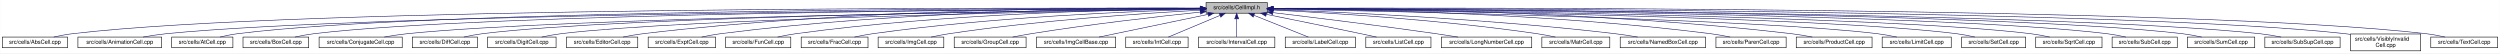
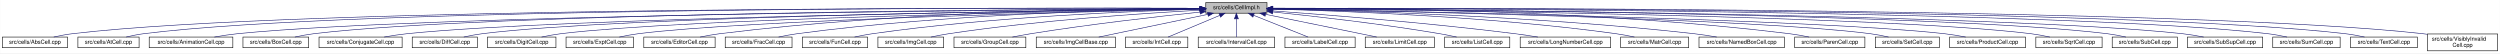
- <svg xmlns="http://www.w3.org/2000/svg" xmlns:xlink="http://www.w3.org/1999/xlink" width="4452pt" height="95pt" viewBox="0.00 0.00 4451.50 95.00">
+ <svg xmlns="http://www.w3.org/2000/svg" xmlns:xlink="http://www.w3.org/1999/xlink" width="4453pt" height="95pt" viewBox="0.00 0.00 4452.50 95.00">
  <g id="graph0" class="graph" transform="scale(1 1) rotate(0) translate(4 91)">
-     <polygon fill="white" stroke="transparent" points="-4,4 -4,-91 4447.5,-91 4447.5,4 -4,4" />
+     <polygon fill="white" stroke="transparent" points="-4,4 -4,-91 4448.5,-91 4448.5,4 -4,4" />
    <g id="node1" class="node">
      <g id="a_node1">
        <a xlink:title="Macros and types used only by cell implementations, not by cell users.">
          <polygon fill="#bfbfbf" stroke="black" points="2143.5,-67.5 2143.5,-86.5 2252.5,-86.5 2252.5,-67.5 2143.5,-67.5" />
          <text text-anchor="middle" x="2198" y="-74.5" font-family="Helvetica,sans-Serif" font-size="10.00">src/cells/CellImpl.h</text>
        </a>
      </g>
    </g>
    <g id="node2" class="node">
      <g id="a_node2">
        <a xlink:href="AbsCell_8cpp.html" target="_top" xlink:title="This file defines the class AbsCell.">
          <polygon fill="white" stroke="black" points="0,-6 0,-25 116,-25 116,-6 0,-6" />
          <text text-anchor="middle" x="58" y="-13" font-family="Helvetica,sans-Serif" font-size="10.00">src/cells/AbsCell.cpp</text>
        </a>
      </g>
    </g>
    <g id="edge1" class="edge">
      <path fill="none" stroke="midnightblue" d="M2133.15,-76.26C1827.39,-77.25 527.75,-78.51 125,-31 114.01,-29.7 102.16,-27.44 91.53,-25.07" />
      <polygon fill="midnightblue" stroke="midnightblue" points="2133.2,-79.76 2143.18,-76.23 2133.17,-72.76 2133.2,-79.76" />
    </g>
    <g id="node3" class="node">
      <g id="a_node3">
-         <a xlink:href="AnimationCell_8cpp.html" target="_top" xlink:title="This file defines the class AnimationCell.">
-           <polygon fill="white" stroke="black" points="134.5,-6 134.5,-25 283.5,-25 283.5,-6 134.5,-6" />
-           <text text-anchor="middle" x="209" y="-13" font-family="Helvetica,sans-Serif" font-size="10.00">src/cells/AnimationCell.cpp</text>
+         <a xlink:href="AtCell_8cpp.html" target="_top" xlink:title="This file defines the class AtCell.">
+           <polygon fill="white" stroke="black" points="134.5,-6 134.5,-25 243.5,-25 243.5,-6 134.5,-6" />
+           <text text-anchor="middle" x="189" y="-13" font-family="Helvetica,sans-Serif" font-size="10.00">src/cells/AtCell.cpp</text>
        </a>
      </g>
    </g>
    <g id="edge2" class="edge">
-       <path fill="none" stroke="midnightblue" d="M2132.84,-75.77C1842.02,-74.54 660.69,-67.35 292,-31 278.46,-29.67 263.81,-27.39 250.63,-25.03" />
-       <polygon fill="midnightblue" stroke="midnightblue" points="2133.2,-79.27 2143.22,-75.81 2133.23,-72.27 2133.2,-79.27" />
+       <path fill="none" stroke="midnightblue" d="M2133.33,-76.27C1839.46,-77.22 628.12,-78.14 252,-31 241.64,-29.7 230.5,-27.43 220.5,-25.07" />
+       <polygon fill="midnightblue" stroke="midnightblue" points="2133.4,-79.77 2143.39,-76.23 2133.38,-72.77 2133.4,-79.77" />
    </g>
    <g id="node4" class="node">
      <g id="a_node4">
-         <a xlink:href="AtCell_8cpp.html" target="_top" xlink:title="This file defines the class AtCell.">
-           <polygon fill="white" stroke="black" points="301.5,-6 301.5,-25 410.5,-25 410.5,-6 301.5,-6" />
-           <text text-anchor="middle" x="356" y="-13" font-family="Helvetica,sans-Serif" font-size="10.00">src/cells/AtCell.cpp</text>
+         <a xlink:href="AnimationCell_8cpp.html" target="_top" xlink:title="This file defines the class AnimationCell.">
+           <polygon fill="white" stroke="black" points="261.5,-6 261.5,-25 410.5,-25 410.5,-6 261.5,-6" />
+           <text text-anchor="middle" x="336" y="-13" font-family="Helvetica,sans-Serif" font-size="10.00">src/cells/AnimationCell.cpp</text>
        </a>
      </g>
    </g>
    <g id="edge3" class="edge">
-       <path fill="none" stroke="midnightblue" d="M2133.08,-76.1C1854.67,-76.28 760.4,-74.16 419,-31 408.64,-29.69 397.5,-27.42 387.5,-25.06" />
-       <polygon fill="midnightblue" stroke="midnightblue" points="2133.41,-79.6 2143.41,-76.1 2133.41,-72.6 2133.41,-79.6" />
+       <path fill="none" stroke="midnightblue" d="M2133.13,-75.64C1854.94,-73.92 761.42,-65.05 419,-31 405.46,-29.65 390.81,-27.37 377.63,-25.01" />
+       <polygon fill="midnightblue" stroke="midnightblue" points="2133.43,-79.15 2143.46,-75.71 2133.48,-72.15 2133.43,-79.15" />
    </g>
    <g id="node5" class="node">
      <g id="a_node5">
        <a xlink:href="BoxCell_8cpp.html" target="_top" xlink:title="This file defines the class BoxCell.">
          <polygon fill="white" stroke="black" points="428.5,-6 428.5,-25 545.5,-25 545.5,-6 428.5,-6" />
          <text text-anchor="middle" x="487" y="-13" font-family="Helvetica,sans-Serif" font-size="10.00">src/cells/BoxCell.cpp</text>
        </a>
      </g>
    </g>
    <g id="edge4" class="edge">
      <path fill="none" stroke="midnightblue" d="M2132.88,-75.81C1867.71,-74.77 868.51,-68.4 555,-31 543.85,-29.67 531.83,-27.39 521.04,-25.03" />
      <polygon fill="midnightblue" stroke="midnightblue" points="2133.1,-79.31 2143.11,-75.84 2133.13,-72.31 2133.1,-79.31" />
    </g>
    <g id="node6" class="node">
      <g id="a_node6">
        <a xlink:href="ConjugateCell_8cpp.html" target="_top" xlink:title="This file defines the class ConjugateCell.">
          <polygon fill="white" stroke="black" points="564,-6 564,-25 712,-25 712,-6 564,-6" />
          <text text-anchor="middle" x="638" y="-13" font-family="Helvetica,sans-Serif" font-size="10.00">src/cells/ConjugateCell.cpp</text>
        </a>
      </g>
    </g>
    <g id="edge5" class="edge">
      <path fill="none" stroke="midnightblue" d="M2133.06,-75.25C1885.51,-72.22 1000.91,-59.57 721,-31 707.61,-29.63 693.13,-27.38 680.06,-25.05" />
      <polygon fill="midnightblue" stroke="midnightblue" points="2133.29,-78.76 2143.33,-75.38 2133.37,-71.76 2133.29,-78.76" />
    </g>
    <g id="node7" class="node">
      <g id="a_node7">
        <a xlink:href="DiffCell_8cpp.html" target="_top" xlink:title="This file defines the class DiffCell.">
          <polygon fill="white" stroke="black" points="730,-6 730,-25 846,-25 846,-6 730,-6" />
          <text text-anchor="middle" x="788" y="-13" font-family="Helvetica,sans-Serif" font-size="10.00">src/cells/DiffCell.cpp</text>
        </a>
      </g>
    </g>
    <g id="edge6" class="edge">
      <path fill="none" stroke="midnightblue" d="M2133.15,-75.37C1900.28,-72.87 1106.8,-62.21 855,-31 844.13,-29.65 832.42,-27.4 821.88,-25.07" />
      <polygon fill="midnightblue" stroke="midnightblue" points="2133.12,-78.87 2143.16,-75.48 2133.2,-71.87 2133.12,-78.87" />
    </g>
    <g id="node8" class="node">
      <g id="a_node8">
        <a xlink:href="DigitCell_8cpp.html" target="_top" xlink:title="This file defines the class DigitCell.">
          <polygon fill="white" stroke="black" points="864,-6 864,-25 986,-25 986,-6 864,-6" />
          <text text-anchor="middle" x="925" y="-13" font-family="Helvetica,sans-Serif" font-size="10.00">src/cells/DigitCell.cpp</text>
        </a>
      </g>
    </g>
    <g id="edge7" class="edge">
      <path fill="none" stroke="midnightblue" d="M2133.16,-75C1916.42,-71.44 1218.27,-58.11 995,-31 983.67,-29.62 971.44,-27.36 960.42,-25.03" />
      <polygon fill="midnightblue" stroke="midnightblue" points="2133.36,-78.51 2143.41,-75.17 2133.47,-71.51 2133.36,-78.51" />
    </g>
    <g id="node9" class="node">
      <g id="a_node9">
-         <a xlink:href="EditorCell_8cpp.html" target="_top" xlink:title="This file defines the class EditorCell.">
-           <polygon fill="white" stroke="black" points="1004.5,-6 1004.5,-25 1131.5,-25 1131.5,-6 1004.5,-6" />
-           <text text-anchor="middle" x="1068" y="-13" font-family="Helvetica,sans-Serif" font-size="10.00">src/cells/EditorCell.cpp</text>
+         <a xlink:href="ExptCell_8cpp.html" target="_top" xlink:title="This file defines the class ExptCell.">
+           <polygon fill="white" stroke="black" points="1004,-6 1004,-25 1124,-25 1124,-6 1004,-6" />
+           <text text-anchor="middle" x="1064" y="-13" font-family="Helvetica,sans-Serif" font-size="10.00">src/cells/ExptCell.cpp</text>
        </a>
      </g>
    </g>
    <g id="edge8" class="edge">
-       <path fill="none" stroke="midnightblue" d="M2133.28,-76.69C1967.58,-77.71 1514.78,-75.81 1141,-31 1129.33,-29.6 1116.73,-27.36 1105.34,-25.06" />
-       <polygon fill="midnightblue" stroke="midnightblue" points="2133.33,-80.19 2143.3,-76.62 2133.28,-73.19 2133.33,-80.19" />
+       <path fill="none" stroke="midnightblue" d="M2133.25,-74.67C1933.43,-70.32 1328.15,-55.46 1133,-31 1121.83,-29.6 1109.77,-27.33 1098.91,-25" />
+       <polygon fill="midnightblue" stroke="midnightblue" points="2133.23,-78.17 2143.3,-74.88 2133.38,-71.17 2133.23,-78.17" />
    </g>
    <g id="node10" class="node">
      <g id="a_node10">
-         <a xlink:href="ExptCell_8cpp.html" target="_top" xlink:title="This file defines the class ExptCell.">
-           <polygon fill="white" stroke="black" points="1150,-6 1150,-25 1270,-25 1270,-6 1150,-6" />
-           <text text-anchor="middle" x="1210" y="-13" font-family="Helvetica,sans-Serif" font-size="10.00">src/cells/ExptCell.cpp</text>
+         <a xlink:href="EditorCell_8cpp.html" target="_top" xlink:title="This file defines the class EditorCell.">
+           <polygon fill="white" stroke="black" points="1142.5,-6 1142.5,-25 1269.5,-25 1269.5,-6 1142.5,-6" />
+           <text text-anchor="middle" x="1206" y="-13" font-family="Helvetica,sans-Serif" font-size="10.00">src/cells/EditorCell.cpp</text>
        </a>
      </g>
    </g>
    <g id="edge9" class="edge">
-       <path fill="none" stroke="midnightblue" d="M2132.9,-76.34C1982.09,-76.35 1597.33,-71.98 1279,-31 1267.95,-29.58 1256.04,-27.33 1245.27,-25.03" />
-       <polygon fill="midnightblue" stroke="midnightblue" points="2133.36,-79.84 2143.35,-76.33 2133.35,-72.84 2133.36,-79.84" />
+       <path fill="none" stroke="midnightblue" d="M2133.31,-76.16C1982.7,-75.8 1597.17,-70.72 1278,-31 1266.49,-29.57 1254.06,-27.32 1242.82,-25.02" />
+       <polygon fill="midnightblue" stroke="midnightblue" points="2133.31,-79.66 2143.31,-76.18 2133.32,-72.66 2133.31,-79.66" />
    </g>
    <g id="node11" class="node">
      <g id="a_node11">
-         <a xlink:href="FunCell_8cpp.html" target="_top" xlink:title="This file defines the class FunCell.">
-           <polygon fill="white" stroke="black" points="1288,-6 1288,-25 1404,-25 1404,-6 1288,-6" />
-           <text text-anchor="middle" x="1346" y="-13" font-family="Helvetica,sans-Serif" font-size="10.00">src/cells/FunCell.cpp</text>
+         <a xlink:href="FracCell_8cpp.html" target="_top" xlink:title="This file defines the class FracCell.">
+           <polygon fill="white" stroke="black" points="1287.5,-6 1287.5,-25 1406.5,-25 1406.5,-6 1287.5,-6" />
+           <text text-anchor="middle" x="1347" y="-13" font-family="Helvetica,sans-Serif" font-size="10.00">src/cells/FracCell.cpp</text>
        </a>
      </g>
    </g>
    <g id="edge10" class="edge">
-       <path fill="none" stroke="midnightblue" d="M2133.33,-75.69C1998.68,-74.31 1678.63,-67.13 1413,-31 1402.39,-29.56 1390.95,-27.34 1380.59,-25.06" />
-       <polygon fill="midnightblue" stroke="midnightblue" points="2133.44,-79.2 2143.47,-75.79 2133.51,-72.2 2133.44,-79.2" />
+       <path fill="none" stroke="midnightblue" d="M2133.09,-75.54C1998.7,-73.87 1680.4,-66.19 1416,-31 1405.08,-29.55 1393.31,-27.32 1382.64,-25.05" />
+       <polygon fill="midnightblue" stroke="midnightblue" points="2133.18,-79.04 2143.22,-75.66 2133.26,-72.04 2133.18,-79.04" />
    </g>
    <g id="node12" class="node">
      <g id="a_node12">
-         <a xlink:href="FracCell_8cpp.html" target="_top" xlink:title="This file defines the class FracCell.">
-           <polygon fill="white" stroke="black" points="1422.5,-6 1422.5,-25 1541.5,-25 1541.5,-6 1422.5,-6" />
-           <text text-anchor="middle" x="1482" y="-13" font-family="Helvetica,sans-Serif" font-size="10.00">src/cells/FracCell.cpp</text>
+         <a xlink:href="FunCell_8cpp.html" target="_top" xlink:title="This file defines the class FunCell.">
+           <polygon fill="white" stroke="black" points="1425,-6 1425,-25 1541,-25 1541,-6 1425,-6" />
+           <text text-anchor="middle" x="1483" y="-13" font-family="Helvetica,sans-Serif" font-size="10.00">src/cells/FunCell.cpp</text>
        </a>
      </g>
    </g>
    <g id="edge11" class="edge">
-       <path fill="none" stroke="midnightblue" d="M2132.88,-74.51C2015.74,-71.15 1761.92,-60.8 1550,-31 1539.36,-29.5 1527.9,-27.3 1517.48,-25.05" />
-       <polygon fill="midnightblue" stroke="midnightblue" points="2133.02,-78.01 2143.11,-74.79 2133.21,-71.01 2133.02,-78.01" />
+       <path fill="none" stroke="midnightblue" d="M2132.87,-74.57C2015.72,-71.32 1761.88,-61.12 1550,-31 1539.51,-29.51 1528.22,-27.3 1517.95,-25.06" />
+       <polygon fill="midnightblue" stroke="midnightblue" points="2133.01,-78.08 2143.1,-74.85 2133.2,-71.08 2133.01,-78.08" />
    </g>
    <g id="node13" class="node">
      <g id="a_node13">
        <a xlink:href="ImgCell_8cpp.html" target="_top" xlink:title="This file defines the class ImgCell.">
          <polygon fill="white" stroke="black" points="1559.5,-6 1559.5,-25 1676.5,-25 1676.5,-6 1559.5,-6" />
          <text text-anchor="middle" x="1618" y="-13" font-family="Helvetica,sans-Serif" font-size="10.00">src/cells/ImgCell.cpp</text>
        </a>
      </g>
    </g>
    <g id="edge12" class="edge">
      <path fill="none" stroke="midnightblue" d="M2133.19,-72.85C2035.72,-67.54 1845.8,-54.97 1686,-31 1675.5,-29.42 1664.18,-27.22 1653.85,-25" />
      <polygon fill="midnightblue" stroke="midnightblue" points="2133.01,-76.35 2143.18,-73.39 2133.38,-69.36 2133.01,-76.35" />
    </g>
    <g id="node14" class="node">
      <g id="a_node14">
        <a xlink:href="GroupCell_8cpp.html" target="_top" xlink:title="This file defines the class GroupCell.">
          <polygon fill="white" stroke="black" points="1695,-6 1695,-25 1823,-25 1823,-6 1695,-6" />
          <text text-anchor="middle" x="1759" y="-13" font-family="Helvetica,sans-Serif" font-size="10.00">src/cells/GroupCell.cpp</text>
        </a>
      </g>
    </g>
    <g id="edge13" class="edge">
      <path fill="none" stroke="midnightblue" d="M2133.25,-69.5C2059.94,-61.8 1937.05,-47.87 1832,-31 1821.28,-29.28 1809.74,-27.13 1799.07,-25.01" />
      <polygon fill="midnightblue" stroke="midnightblue" points="2132.95,-72.99 2143.26,-70.54 2133.67,-66.02 2132.95,-72.99" />
    </g>
    <g id="node15" class="node">
      <g id="a_node15">
        <a xlink:href="ImgCellBase_8cpp.html" target="_top" xlink:title="This file defines the class ImgCellBase.">
          <polygon fill="white" stroke="black" points="1841.5,-6 1841.5,-25 1982.5,-25 1982.5,-6 1841.5,-6" />
          <text text-anchor="middle" x="1912" y="-13" font-family="Helvetica,sans-Serif" font-size="10.00">src/cells/ImgCellBase.cpp</text>
        </a>
      </g>
    </g>
    <g id="edge14" class="edge">
      <path fill="none" stroke="midnightblue" d="M2147.06,-65.4C2091.61,-53.87 2004.05,-35.65 1952.9,-25.01" />
      <polygon fill="midnightblue" stroke="midnightblue" points="2146.52,-68.86 2157.02,-67.48 2147.95,-62.01 2146.52,-68.86" />
    </g>
    <g id="node16" class="node">
      <g id="a_node16">
        <a xlink:href="IntCell_8cpp.html" target="_top" xlink:title="This file defines the class IntCell.">
          <polygon fill="white" stroke="black" points="2000.5,-6 2000.5,-25 2111.5,-25 2111.5,-6 2000.5,-6" />
          <text text-anchor="middle" x="2056" y="-13" font-family="Helvetica,sans-Serif" font-size="10.00">src/cells/IntCell.cpp</text>
        </a>
      </g>
    </g>
    <g id="edge15" class="edge">
      <path fill="none" stroke="midnightblue" d="M2168.12,-63.48C2140.54,-51.92 2100.33,-35.08 2076.31,-25.01" />
      <polygon fill="midnightblue" stroke="midnightblue" points="2167.08,-66.84 2177.65,-67.48 2169.78,-60.38 2167.08,-66.84" />
    </g>
    <g id="node17" class="node">
      <g id="a_node17">
        <a xlink:href="IntervalCell_8cpp.html" target="_top" xlink:title="This file defines the class IntervalCell.">
          <polygon fill="white" stroke="black" points="2130,-6 2130,-25 2266,-25 2266,-6 2130,-6" />
          <text text-anchor="middle" x="2198" y="-13" font-family="Helvetica,sans-Serif" font-size="10.00">src/cells/IntervalCell.cpp</text>
        </a>
      </g>
    </g>
    <g id="edge16" class="edge">
      <path fill="none" stroke="midnightblue" d="M2198,-57.32C2198,-46.5 2198,-33.4 2198,-25.01" />
      <polygon fill="midnightblue" stroke="midnightblue" points="2194.5,-57.48 2198,-67.48 2201.5,-57.48 2194.5,-57.48" />
    </g>
    <g id="node18" class="node">
      <g id="a_node18">
        <a xlink:href="LabelCell_8cpp.html" target="_top" xlink:title="This file defines the class LabelCell.">
          <polygon fill="white" stroke="black" points="2284.5,-6 2284.5,-25 2409.5,-25 2409.5,-6 2284.5,-6" />
          <text text-anchor="middle" x="2347" y="-13" font-family="Helvetica,sans-Serif" font-size="10.00">src/cells/LabelCell.cpp</text>
        </a>
      </g>
    </g>
    <g id="edge17" class="edge">
      <path fill="none" stroke="midnightblue" d="M2228.97,-63.63C2257.92,-52.07 2300.37,-35.12 2325.69,-25.01" />
      <polygon fill="midnightblue" stroke="midnightblue" points="2227.34,-60.52 2219.35,-67.48 2229.93,-67.02 2227.34,-60.52" />
    </g>
    <g id="node19" class="node">
      <g id="a_node19">
-         <a xlink:href="ListCell_8cpp.html" target="_top" xlink:title="This file defines the class ListCell.">
-           <polygon fill="white" stroke="black" points="2428,-6 2428,-25 2544,-25 2544,-6 2428,-6" />
-           <text text-anchor="middle" x="2486" y="-13" font-family="Helvetica,sans-Serif" font-size="10.00">src/cells/ListCell.cpp</text>
+         <a xlink:href="LimitCell_8cpp.html" target="_top" xlink:title="This file defines the class LimitCell.">
+           <polygon fill="white" stroke="black" points="2427.5,-6 2427.5,-25 2550.5,-25 2550.5,-6 2427.5,-6" />
+           <text text-anchor="middle" x="2489" y="-13" font-family="Helvetica,sans-Serif" font-size="10.00">src/cells/LimitCell.cpp</text>
        </a>
      </g>
    </g>
    <g id="edge18" class="edge">
-       <path fill="none" stroke="midnightblue" d="M2250.88,-65.42C2295.68,-56.42 2361.59,-43.06 2419,-31 2428.08,-29.09 2437.85,-27 2447.05,-25.01" />
-       <polygon fill="midnightblue" stroke="midnightblue" points="2249.93,-62.04 2240.81,-67.44 2251.31,-68.91 2249.93,-62.04" />
+       <path fill="none" stroke="midnightblue" d="M2250.02,-65.46C2294.82,-56.37 2361.18,-42.88 2419,-31 2428.36,-29.08 2438.42,-27 2447.92,-25.03" />
+       <polygon fill="midnightblue" stroke="midnightblue" points="2249.07,-62.08 2239.96,-67.5 2250.46,-68.94 2249.07,-62.08" />
    </g>
    <g id="node20" class="node">
      <g id="a_node20">
-         <a xlink:href="LongNumberCell_8cpp.html" target="_top" xlink:title="This file defines the class LongNumberCell.">
-           <polygon fill="white" stroke="black" points="2562.5,-6 2562.5,-25 2723.5,-25 2723.5,-6 2562.5,-6" />
-           <text text-anchor="middle" x="2643" y="-13" font-family="Helvetica,sans-Serif" font-size="10.00">src/cells/LongNumberCell.cpp</text>
+         <a xlink:href="ListCell_8cpp.html" target="_top" xlink:title="This file defines the class ListCell.">
+           <polygon fill="white" stroke="black" points="2569,-6 2569,-25 2685,-25 2685,-6 2569,-6" />
+           <text text-anchor="middle" x="2627" y="-13" font-family="Helvetica,sans-Serif" font-size="10.00">src/cells/ListCell.cpp</text>
        </a>
      </g>
    </g>
    <g id="edge19" class="edge">
-       <path fill="none" stroke="midnightblue" d="M2262.67,-68.47C2333.89,-60.01 2451.75,-45.57 2553,-31 2565.69,-29.17 2579.36,-27.05 2592.12,-25" />
-       <polygon fill="midnightblue" stroke="midnightblue" points="2262.03,-65.02 2252.51,-69.67 2262.85,-71.97 2262.03,-65.02" />
+       <path fill="none" stroke="midnightblue" d="M2263.17,-69.67C2335.84,-62.21 2456.75,-48.55 2560,-31 2569.86,-29.32 2580.46,-27.19 2590.25,-25.07" />
+       <polygon fill="midnightblue" stroke="midnightblue" points="2262.4,-66.23 2252.8,-70.73 2263.11,-73.2 2262.4,-66.23" />
    </g>
    <g id="node21" class="node">
      <g id="a_node21">
-         <a xlink:href="MatrCell_8cpp.html" target="_top" xlink:title="This file defines the class MatrCell.">
-           <polygon fill="white" stroke="black" points="2741.5,-6 2741.5,-25 2862.5,-25 2862.5,-6 2741.5,-6" />
-           <text text-anchor="middle" x="2802" y="-13" font-family="Helvetica,sans-Serif" font-size="10.00">src/cells/MatrCell.cpp</text>
+         <a xlink:href="LongNumberCell_8cpp.html" target="_top" xlink:title="This file defines the class LongNumberCell.">
+           <polygon fill="white" stroke="black" points="2703.5,-6 2703.5,-25 2864.5,-25 2864.5,-6 2703.5,-6" />
+           <text text-anchor="middle" x="2784" y="-13" font-family="Helvetica,sans-Serif" font-size="10.00">src/cells/LongNumberCell.cpp</text>
        </a>
      </g>
    </g>
    <g id="edge20" class="edge">
-       <path fill="none" stroke="midnightblue" d="M2262.58,-73.14C2363.44,-68.1 2564.26,-55.73 2733,-31 2743.66,-29.44 2755.14,-27.24 2765.62,-25.02" />
-       <polygon fill="midnightblue" stroke="midnightblue" points="2262.37,-69.65 2252.55,-73.63 2262.71,-76.64 2262.37,-69.65" />
+       <path fill="none" stroke="midnightblue" d="M2262.83,-71.56C2357.7,-64.73 2539.84,-50.39 2694,-31 2707.35,-29.32 2721.75,-27.16 2735.04,-25.02" />
+       <polygon fill="midnightblue" stroke="midnightblue" points="2262.54,-68.07 2252.81,-72.27 2263.04,-75.05 2262.54,-68.07" />
    </g>
    <g id="node22" class="node">
      <g id="a_node22">
-         <a xlink:href="NamedBoxCell_8cpp.html" target="_top" xlink:title="This file defines the class NamedBoxCell.">
-           <polygon fill="white" stroke="black" points="2881,-6 2881,-25 3033,-25 3033,-6 2881,-6" />
-           <text text-anchor="middle" x="2957" y="-13" font-family="Helvetica,sans-Serif" font-size="10.00">src/cells/NamedBoxCell.cpp</text>
+         <a xlink:href="MatrCell_8cpp.html" target="_top" xlink:title="This file defines the class MatrCell.">
+           <polygon fill="white" stroke="black" points="2882.5,-6 2882.5,-25 3003.5,-25 3003.5,-6 2882.5,-6" />
+           <text text-anchor="middle" x="2943" y="-13" font-family="Helvetica,sans-Serif" font-size="10.00">src/cells/MatrCell.cpp</text>
        </a>
      </g>
    </g>
    <g id="edge21" class="edge">
-       <path fill="none" stroke="midnightblue" d="M2262.93,-73.87C2383.36,-69.44 2649.35,-57.35 2872,-31 2885.08,-29.45 2899.21,-27.25 2912.13,-25.04" />
-       <polygon fill="midnightblue" stroke="midnightblue" points="2262.64,-70.38 2252.78,-74.24 2262.9,-77.38 2262.64,-70.38" />
+       <path fill="none" stroke="midnightblue" d="M2262.77,-74.72C2383.51,-71.65 2650.95,-61.7 2874,-31 2884.79,-29.51 2896.42,-27.31 2907,-25.06" />
+       <polygon fill="midnightblue" stroke="midnightblue" points="2262.5,-71.22 2252.59,-74.97 2262.67,-78.22 2262.5,-71.22" />
    </g>
    <g id="node23" class="node">
      <g id="a_node23">
-         <a xlink:href="ParenCell_8cpp.html" target="_top" xlink:title="This file defines the class ParenCell.">
-           <polygon fill="white" stroke="black" points="3051.5,-6 3051.5,-25 3176.5,-25 3176.5,-6 3051.5,-6" />
-           <text text-anchor="middle" x="3114" y="-13" font-family="Helvetica,sans-Serif" font-size="10.00">src/cells/ParenCell.cpp</text>
+         <a xlink:href="NamedBoxCell_8cpp.html" target="_top" xlink:title="This file defines the class NamedBoxCell.">
+           <polygon fill="white" stroke="black" points="3022,-6 3022,-25 3174,-25 3174,-6 3022,-6" />
+           <text text-anchor="middle" x="3098" y="-13" font-family="Helvetica,sans-Serif" font-size="10.00">src/cells/NamedBoxCell.cpp</text>
        </a>
      </g>
    </g>
    <g id="edge22" class="edge">
-       <path fill="none" stroke="midnightblue" d="M2262.81,-75.75C2404.64,-74.5 2752.99,-67.61 3042,-31 3053.38,-29.56 3065.66,-27.34 3076.8,-25.06" />
-       <polygon fill="midnightblue" stroke="midnightblue" points="2262.52,-72.25 2252.55,-75.83 2262.58,-79.25 2262.52,-72.25" />
+       <path fill="none" stroke="midnightblue" d="M2262.95,-74.92C2401.29,-72.07 2735.08,-62.27 3013,-31 3026.24,-29.51 3040.55,-27.3 3053.58,-25.06" />
+       <polygon fill="midnightblue" stroke="midnightblue" points="2262.47,-71.43 2252.54,-75.13 2262.61,-78.43 2262.47,-71.43" />
    </g>
    <g id="node24" class="node">
      <g id="a_node24">
-         <a xlink:href="ProductCell_8cpp.html" target="_top" xlink:title="This file defines the class ProductCell.">
-           <polygon fill="white" stroke="black" points="3194.5,-6 3194.5,-25 3329.5,-25 3329.5,-6 3194.5,-6" />
-           <text text-anchor="middle" x="3262" y="-13" font-family="Helvetica,sans-Serif" font-size="10.00">src/cells/ProductCell.cpp</text>
+         <a xlink:href="ParenCell_8cpp.html" target="_top" xlink:title="This file defines the class ParenCell.">
+           <polygon fill="white" stroke="black" points="3192.5,-6 3192.5,-25 3317.5,-25 3317.5,-6 3192.5,-6" />
+           <text text-anchor="middle" x="3255" y="-13" font-family="Helvetica,sans-Serif" font-size="10.00">src/cells/ParenCell.cpp</text>
        </a>
      </g>
    </g>
    <g id="edge23" class="edge">
-       <path fill="none" stroke="midnightblue" d="M2262.61,-76.25C2420.73,-76.15 2839.54,-71.73 3186,-31 3198.14,-29.57 3211.25,-27.33 3223.11,-25.03" />
-       <polygon fill="midnightblue" stroke="midnightblue" points="2262.58,-72.75 2252.58,-76.25 2262.58,-79.75 2262.58,-72.75" />
+       <path fill="none" stroke="midnightblue" d="M2262.73,-76.46C2420.64,-76.84 2838.01,-73.37 3183,-31 3194.52,-29.59 3206.94,-27.34 3218.18,-25.04" />
+       <polygon fill="midnightblue" stroke="midnightblue" points="2262.71,-72.96 2252.7,-76.43 2262.69,-79.96 2262.71,-72.96" />
    </g>
    <g id="node25" class="node">
      <g id="a_node25">
-         <a xlink:href="LimitCell_8cpp.html" target="_top" xlink:title="This file defines the class LimitCell.">
-           <polygon fill="white" stroke="black" points="3347.5,-6 3347.5,-25 3470.5,-25 3470.5,-6 3347.5,-6" />
-           <text text-anchor="middle" x="3409" y="-13" font-family="Helvetica,sans-Serif" font-size="10.00">src/cells/LimitCell.cpp</text>
+         <a xlink:href="SetCell_8cpp.html" target="_top" xlink:title="This file defines the class SetCell.">
+           <polygon fill="white" stroke="black" points="3336,-6 3336,-25 3450,-25 3450,-6 3336,-6" />
+           <text text-anchor="middle" x="3393" y="-13" font-family="Helvetica,sans-Serif" font-size="10.00">src/cells/SetCell.cpp</text>
        </a>
      </g>
    </g>
    <g id="edge24" class="edge">
-       <path fill="none" stroke="midnightblue" d="M2263.02,-74.85C2472.52,-70.91 3128.44,-56.78 3339,-31 3350.33,-29.61 3362.56,-27.35 3373.58,-25.02" />
-       <polygon fill="midnightblue" stroke="midnightblue" points="2262.73,-71.35 2252.8,-75.04 2262.86,-78.35 2262.73,-71.35" />
+       <path fill="none" stroke="midnightblue" d="M2262.71,-74.92C2470.43,-71.23 3118.93,-57.79 3327,-31 3337.7,-29.62 3349.24,-27.36 3359.62,-25.03" />
+       <polygon fill="midnightblue" stroke="midnightblue" points="2262.51,-71.43 2252.57,-75.1 2262.63,-78.42 2262.51,-71.43" />
    </g>
    <g id="node26" class="node">
      <g id="a_node26">
-         <a xlink:href="SetCell_8cpp.html" target="_top" xlink:title="This file defines the class SetCell.">
-           <polygon fill="white" stroke="black" points="3489,-6 3489,-25 3603,-25 3603,-6 3489,-6" />
-           <text text-anchor="middle" x="3546" y="-13" font-family="Helvetica,sans-Serif" font-size="10.00">src/cells/SetCell.cpp</text>
+         <a xlink:href="ProductCell_8cpp.html" target="_top" xlink:title="This file defines the class ProductCell.">
+           <polygon fill="white" stroke="black" points="3468.5,-6 3468.5,-25 3603.5,-25 3603.5,-6 3468.5,-6" />
+           <text text-anchor="middle" x="3536" y="-13" font-family="Helvetica,sans-Serif" font-size="10.00">src/cells/ProductCell.cpp</text>
        </a>
      </g>
    </g>
    <g id="edge25" class="edge">
-       <path fill="none" stroke="midnightblue" d="M2262.53,-75.28C2488.11,-72.53 3240.63,-61.24 3480,-31 3490.71,-29.65 3502.24,-27.39 3512.63,-25.06" />
-       <polygon fill="midnightblue" stroke="midnightblue" points="2262.46,-71.78 2252.51,-75.4 2262.55,-78.78 2262.46,-71.78" />
+       <path fill="none" stroke="midnightblue" d="M2262.91,-74.98C2486.48,-71.24 3223.65,-57.21 3459,-31 3471.44,-29.61 3484.88,-27.35 3497,-25.02" />
+       <polygon fill="midnightblue" stroke="midnightblue" points="2262.6,-71.48 2252.66,-75.15 2262.72,-78.48 2262.6,-71.48" />
    </g>
    <g id="node27" class="node">
      <g id="a_node27">
        <a xlink:href="SqrtCell_8cpp.html" target="_top" xlink:title="This file defines the class SqrtCell.">
-           <polygon fill="white" stroke="black" points="3621,-6 3621,-25 3739,-25 3739,-6 3621,-6" />
-           <text text-anchor="middle" x="3680" y="-13" font-family="Helvetica,sans-Serif" font-size="10.00">src/cells/SqrtCell.cpp</text>
+           <polygon fill="white" stroke="black" points="3622,-6 3622,-25 3740,-25 3740,-6 3622,-6" />
+           <text text-anchor="middle" x="3681" y="-13" font-family="Helvetica,sans-Serif" font-size="10.00">src/cells/SqrtCell.cpp</text>
        </a>
      </g>
    </g>
    <g id="edge26" class="edge">
-       <path fill="none" stroke="midnightblue" d="M2262.98,-75.47C2503.87,-73.27 3345.63,-63.38 3612,-31 3623.14,-29.65 3635.17,-27.36 3645.96,-25" />
-       <polygon fill="midnightblue" stroke="midnightblue" points="2262.61,-71.97 2252.64,-75.56 2262.67,-78.97 2262.61,-71.97" />
+       <path fill="none" stroke="midnightblue" d="M2263.03,-75.47C2504.08,-73.27 3346.44,-63.4 3613,-31 3624.14,-29.65 3636.17,-27.36 3646.96,-25" />
+       <polygon fill="midnightblue" stroke="midnightblue" points="2262.65,-71.97 2252.68,-75.56 2262.71,-78.97 2262.65,-71.97" />
    </g>
    <g id="node28" class="node">
      <g id="a_node28">
        <a xlink:href="SubCell_8cpp.html" target="_top" xlink:title="This file defines the class SubCell.">
-           <polygon fill="white" stroke="black" points="3757,-6 3757,-25 3873,-25 3873,-6 3757,-6" />
-           <text text-anchor="middle" x="3815" y="-13" font-family="Helvetica,sans-Serif" font-size="10.00">src/cells/SubCell.cpp</text>
+           <polygon fill="white" stroke="black" points="3758,-6 3758,-25 3874,-25 3874,-6 3758,-6" />
+           <text text-anchor="middle" x="3816" y="-13" font-family="Helvetica,sans-Serif" font-size="10.00">src/cells/SubCell.cpp</text>
        </a>
      </g>
    </g>
    <g id="edge27" class="edge">
-       <path fill="none" stroke="midnightblue" d="M2262.78,-75.71C2517.88,-74.32 3453.61,-66.82 3748,-31 3758.99,-29.66 3770.83,-27.38 3781.47,-25.02" />
-       <polygon fill="midnightblue" stroke="midnightblue" points="2262.54,-72.21 2252.56,-75.76 2262.58,-79.21 2262.54,-72.21" />
+       <path fill="none" stroke="midnightblue" d="M2262.82,-75.71C2518.09,-74.32 3454.42,-66.84 3749,-31 3759.99,-29.66 3771.83,-27.38 3782.47,-25.02" />
+       <polygon fill="midnightblue" stroke="midnightblue" points="2262.58,-72.21 2252.6,-75.76 2262.62,-79.21 2262.58,-72.21" />
    </g>
    <g id="node29" class="node">
      <g id="a_node29">
-         <a xlink:href="SumCell_8cpp.html" target="_top" xlink:title="This file defines the class SumCell.">
-           <polygon fill="white" stroke="black" points="3891,-6 3891,-25 4011,-25 4011,-6 3891,-6" />
-           <text text-anchor="middle" x="3951" y="-13" font-family="Helvetica,sans-Serif" font-size="10.00">src/cells/SumCell.cpp</text>
+         <a xlink:href="SubSupCell_8cpp.html" target="_top" xlink:title="This file defines the class SubSupCell.">
+           <polygon fill="white" stroke="black" points="3892,-6 3892,-25 4026,-25 4026,-6 3892,-6" />
+           <text text-anchor="middle" x="3959" y="-13" font-family="Helvetica,sans-Serif" font-size="10.00">src/cells/SubSupCell.cpp</text>
        </a>
      </g>
    </g>
    <g id="edge28" class="edge">
-       <path fill="none" stroke="midnightblue" d="M2262.93,-75.83C2531.94,-74.89 3559.89,-68.83 3882,-31 3893.31,-29.67 3905.5,-27.4 3916.45,-25.03" />
-       <polygon fill="midnightblue" stroke="midnightblue" points="2262.55,-72.33 2252.56,-75.87 2262.57,-79.33 2262.55,-72.33" />
+       <path fill="none" stroke="midnightblue" d="M2262.95,-75.67C2532.05,-74.09 3560.36,-65.85 3883,-31 3895.42,-29.66 3908.85,-27.38 3920.91,-25.02" />
+       <polygon fill="midnightblue" stroke="midnightblue" points="2262.56,-72.17 2252.58,-75.73 2262.6,-79.17 2262.56,-72.17" />
    </g>
    <g id="node30" class="node">
      <g id="a_node30">
-         <a xlink:href="SubSupCell_8cpp.html" target="_top" xlink:title="This file defines the class SubSupCell.">
-           <polygon fill="white" stroke="black" points="4029,-6 4029,-25 4163,-25 4163,-6 4029,-6" />
-           <text text-anchor="middle" x="4096" y="-13" font-family="Helvetica,sans-Serif" font-size="10.00">src/cells/SubSupCell.cpp</text>
+         <a xlink:href="SumCell_8cpp.html" target="_top" xlink:title="This file defines the class SumCell.">
+           <polygon fill="white" stroke="black" points="4044,-6 4044,-25 4164,-25 4164,-6 4044,-6" />
+           <text text-anchor="middle" x="4104" y="-13" font-family="Helvetica,sans-Serif" font-size="10.00">src/cells/SumCell.cpp</text>
        </a>
      </g>
    </g>
    <g id="edge29" class="edge">
-       <path fill="none" stroke="midnightblue" d="M2262.62,-75.82C2544.59,-74.84 3668.82,-68.58 4020,-31 4032.42,-29.67 4045.85,-27.39 4057.91,-25.03" />
-       <polygon fill="midnightblue" stroke="midnightblue" points="2262.54,-72.32 2252.55,-75.86 2262.56,-79.32 2262.54,-72.32" />
+       <path fill="none" stroke="midnightblue" d="M2262.7,-76C2546.28,-75.75 3681.1,-72.17 4035,-31 4046.31,-29.68 4058.51,-27.41 4069.46,-25.05" />
+       <polygon fill="midnightblue" stroke="midnightblue" points="2262.57,-72.5 2252.58,-76.01 2262.58,-79.5 2262.57,-72.5" />
    </g>
    <g id="node31" class="node">
      <g id="a_node31">
-         <a xlink:href="VisiblyInvalidCell_8cpp.html" target="_top" xlink:title="This file defines the class VisiblyInvalidCell.">
-           <polygon fill="white" stroke="black" points="4181.5,-0.5 4181.5,-30.5 4306.5,-30.5 4306.5,-0.5 4181.5,-0.5" />
-           <text text-anchor="start" x="4189.5" y="-18.5" font-family="Helvetica,sans-Serif" font-size="10.00">src/cells/VisiblyInvalid</text>
-           <text text-anchor="middle" x="4244" y="-7.5" font-family="Helvetica,sans-Serif" font-size="10.00">Cell.cpp</text>
+         <a xlink:href="TextCell_8cpp.html" target="_top" xlink:title="This file defines the class TextCell.">
+           <polygon fill="white" stroke="black" points="4182.5,-6 4182.5,-25 4301.5,-25 4301.5,-6 4182.5,-6" />
+           <text text-anchor="middle" x="4242" y="-13" font-family="Helvetica,sans-Serif" font-size="10.00">src/cells/TextCell.cpp</text>
        </a>
      </g>
    </g>
    <g id="edge30" class="edge">
-       <path fill="none" stroke="midnightblue" d="M2263.08,-76.06C2560.19,-76.07 3789.63,-73.53 4172,-31 4175.04,-30.66 4178.15,-30.26 4181.27,-29.81" />
-       <polygon fill="midnightblue" stroke="midnightblue" points="2262.91,-72.56 2252.91,-76.05 2262.91,-79.56 2262.91,-72.56" />
+       <path fill="none" stroke="midnightblue" d="M2263.12,-76.13C2560.42,-76.47 3790.62,-75.15 4173,-31 4184.31,-29.69 4196.51,-27.42 4207.46,-25.06" />
+       <polygon fill="midnightblue" stroke="midnightblue" points="2262.95,-72.63 2252.94,-76.12 2262.94,-79.63 2262.95,-72.63" />
    </g>
    <g id="node32" class="node">
      <g id="a_node32">
-         <a xlink:href="TextCell_8cpp.html" target="_top" xlink:title="This file defines the class TextCell.">
-           <polygon fill="white" stroke="black" points="4324.5,-6 4324.5,-25 4443.5,-25 4443.5,-6 4324.5,-6" />
-           <text text-anchor="middle" x="4384" y="-13" font-family="Helvetica,sans-Serif" font-size="10.00">src/cells/TextCell.cpp</text>
+         <a xlink:href="VisiblyInvalidCell_8cpp.html" target="_top" xlink:title="This file defines the class VisiblyInvalidCell.">
+           <polygon fill="white" stroke="black" points="4319.5,-0.5 4319.5,-30.5 4444.5,-30.5 4444.5,-0.5 4319.5,-0.5" />
+           <text text-anchor="start" x="4327.5" y="-18.5" font-family="Helvetica,sans-Serif" font-size="10.00">src/cells/VisiblyInvalid</text>
+           <text text-anchor="middle" x="4382" y="-7.5" font-family="Helvetica,sans-Serif" font-size="10.00">Cell.cpp</text>
        </a>
      </g>
    </g>
    <g id="edge31" class="edge">
-       <path fill="none" stroke="midnightblue" d="M2262.72,-76.27C2572.26,-77.32 3903.75,-78.9 4316,-31 4327.15,-29.7 4339.17,-27.44 4349.96,-25.07" />
-       <polygon fill="midnightblue" stroke="midnightblue" points="2262.58,-72.77 2252.57,-76.24 2262.56,-79.77 2262.58,-72.77" />
+       <path fill="none" stroke="midnightblue" d="M2263.06,-76.19C2572.79,-76.87 3899.74,-76.99 4311,-31 4313.75,-30.69 4316.55,-30.33 4319.38,-29.93" />
+       <polygon fill="midnightblue" stroke="midnightblue" points="2262.92,-72.69 2252.91,-76.17 2262.9,-79.69 2262.92,-72.69" />
    </g>
  </g>
</svg>
